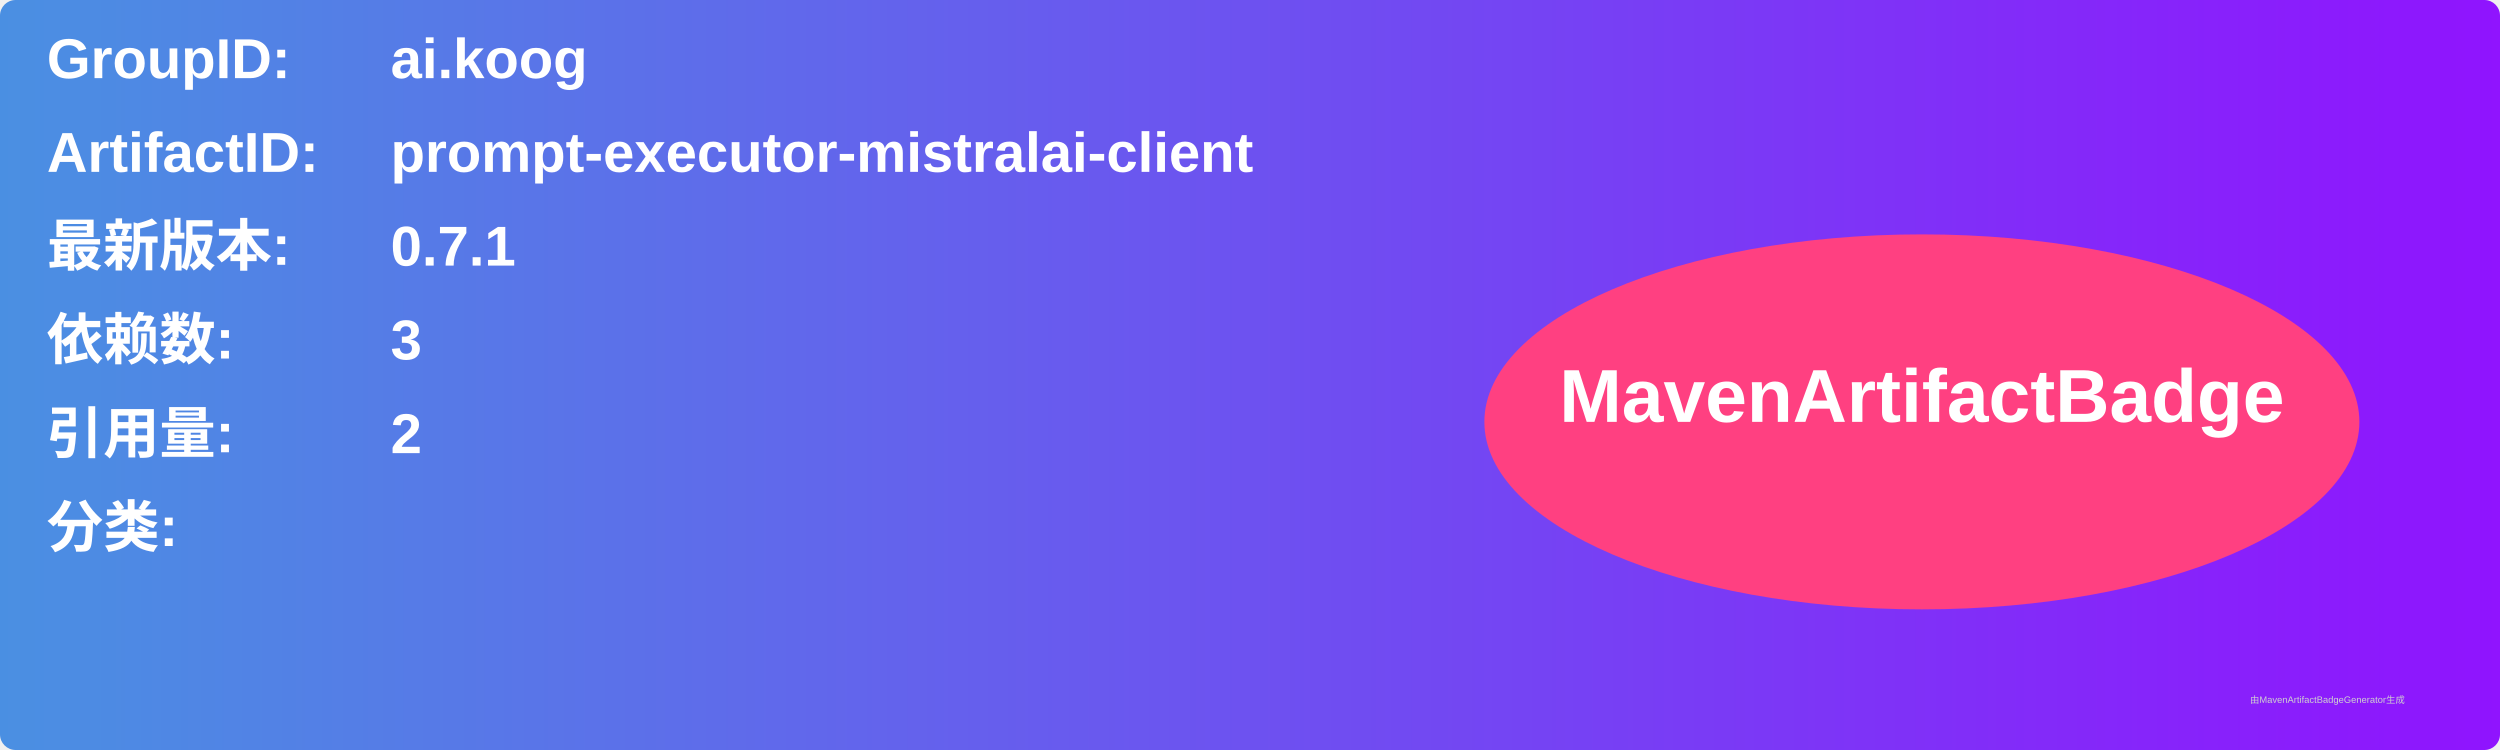
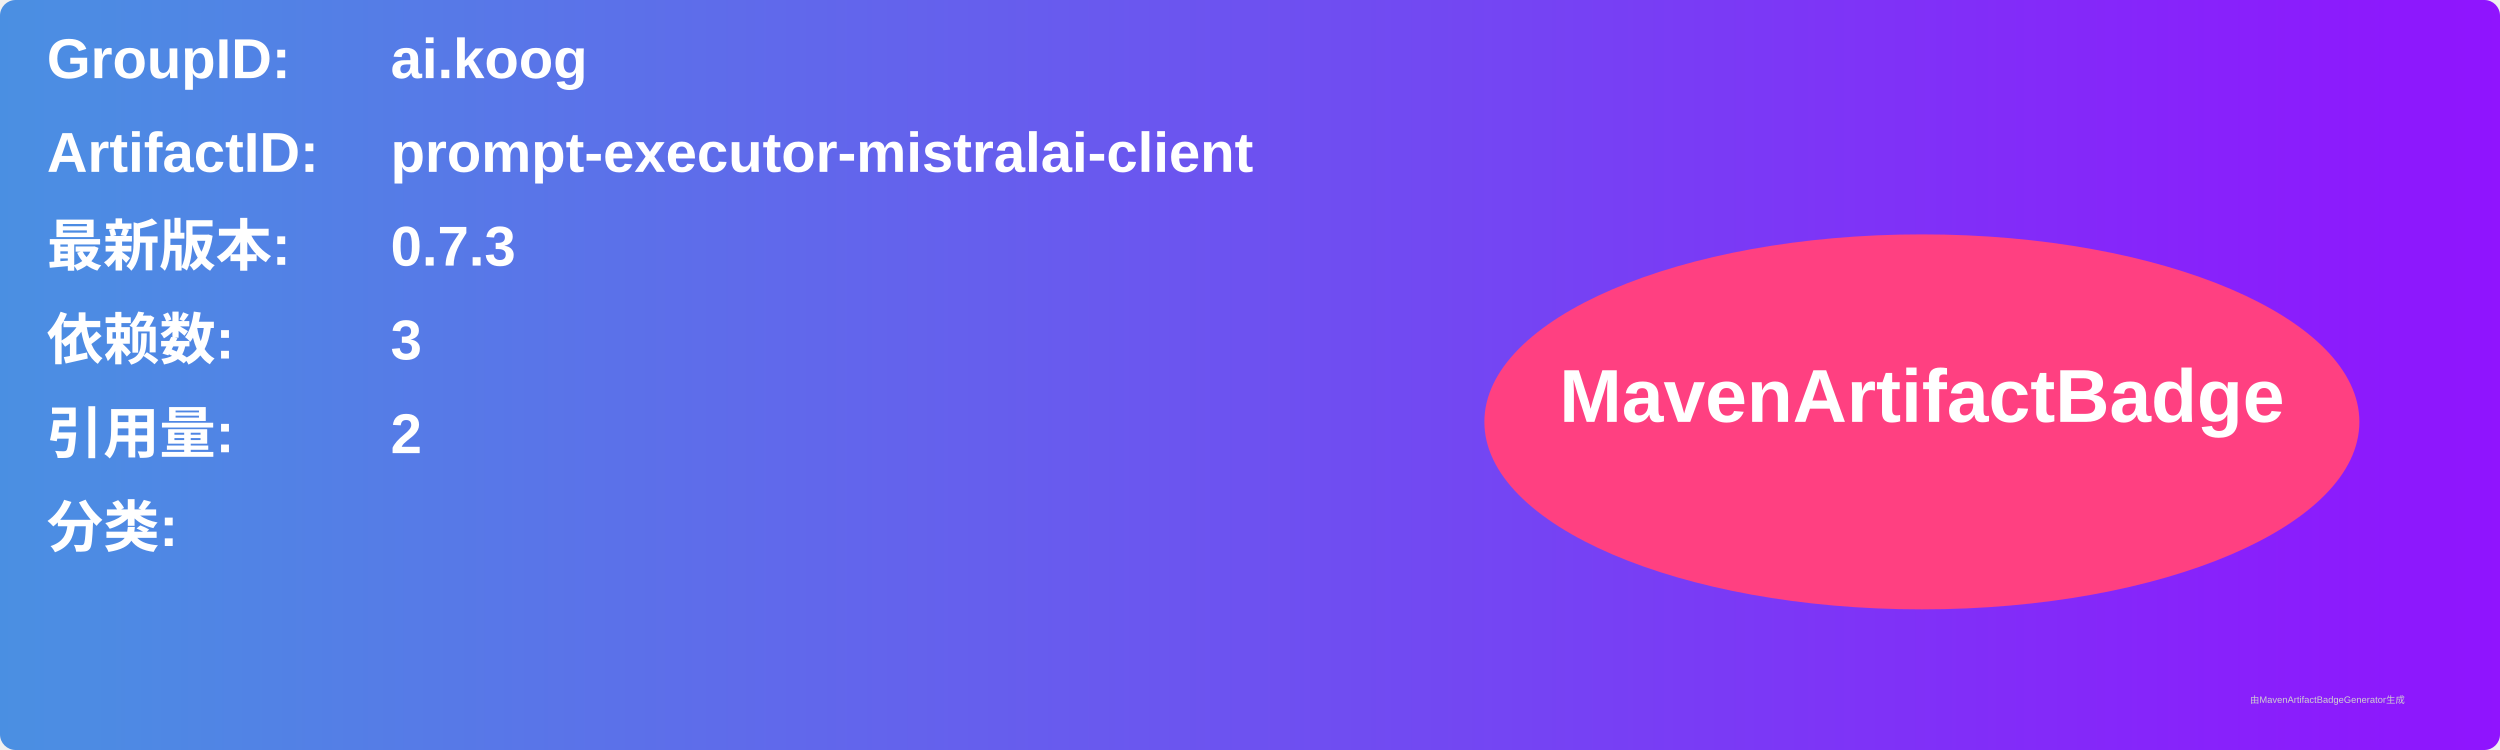
<svg xmlns="http://www.w3.org/2000/svg" width="800" height="240" viewBox="0 0 800 240">
  <linearGradient id="grad" x1="0%" y1="0%" x2="100%" y2="0%">
    <stop offset="0%" stop-color="#4a90e2" />
    <stop offset="100%" stop-color="#9013fe" />
  </linearGradient>
  <rect width="100%" height="100%" rx="5" ry="5" fill="url(#grad)" />
  <g transform="translate(15, 15)">
    <text x="0" y="10" font-family="Arial" font-size="18" fill="white" font-weight="bold" width="260">GroupID:</text>
    <text x="110" y="10" font-family="Arial" font-size="18" fill="white" font-weight="bold" width="460">ai.koog</text>
    <text x="0" y="40" font-family="Arial" font-size="18" fill="white" font-weight="bold" width="260">ArtifactID:</text>
    <text x="110" y="40" font-family="Arial" font-size="18" fill="white" font-weight="bold" width="460">prompt-executor-mistralai-client</text>
    <text x="0" y="70" font-family="Arial" font-size="18" fill="white" font-weight="bold">最新版本:</text>
    <text x="110" y="70" font-family="Arial" font-size="18" fill="white" font-weight="bold">
-       <tspan font-weight="bold">0.7.1</tspan>
+       <tspan font-weight="bold">0.7.3</tspan>
    </text>
    <text x="0" y="100" font-family="Arial" font-size="18" fill="white" font-weight="bold">依赖数: </text>
    <text x="110" y="100" font-family="Arial" font-size="18" fill="white">
      <tspan font-weight="bold">3</tspan>
    </text>
    <text x="0" y="130" font-family="Arial" font-size="18" fill="white" font-weight="bold">引用量: </text>
    <text x="110" y="130" font-family="Arial" font-size="18" fill="white">
      <tspan font-weight="bold">2</tspan>
    </text>
    <text x="0" y="160" font-family="Arial" font-size="18" fill="white" font-weight="bold">分类:</text>
    <text x="10" y="190" font-family="Arial" font-size="10" fill="white">
      <tspan font-weight="bold" />
    </text>
    <ellipse cx="600" cy="120" rx="140" ry="60" fill="#ff4081" />
    <text x="600" y="120" text-anchor="middle" font-family="Arial" font-size="24" fill="white" font-weight="bold">MavenArtifactBadge</text>
  </g>
  <text x="720" y="225" font-family="Arial" font-size="3" fill="#d0d0d0">由MavenArtifactBadgeGenerator生成</text>
</svg>
